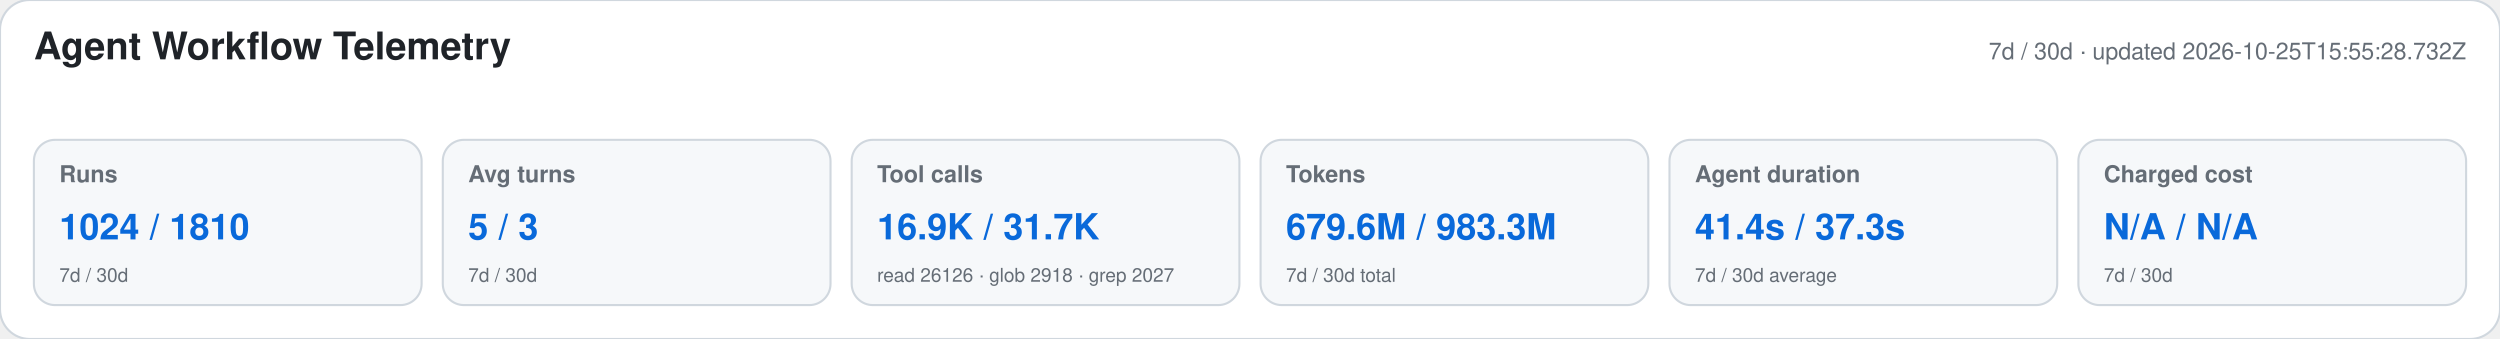
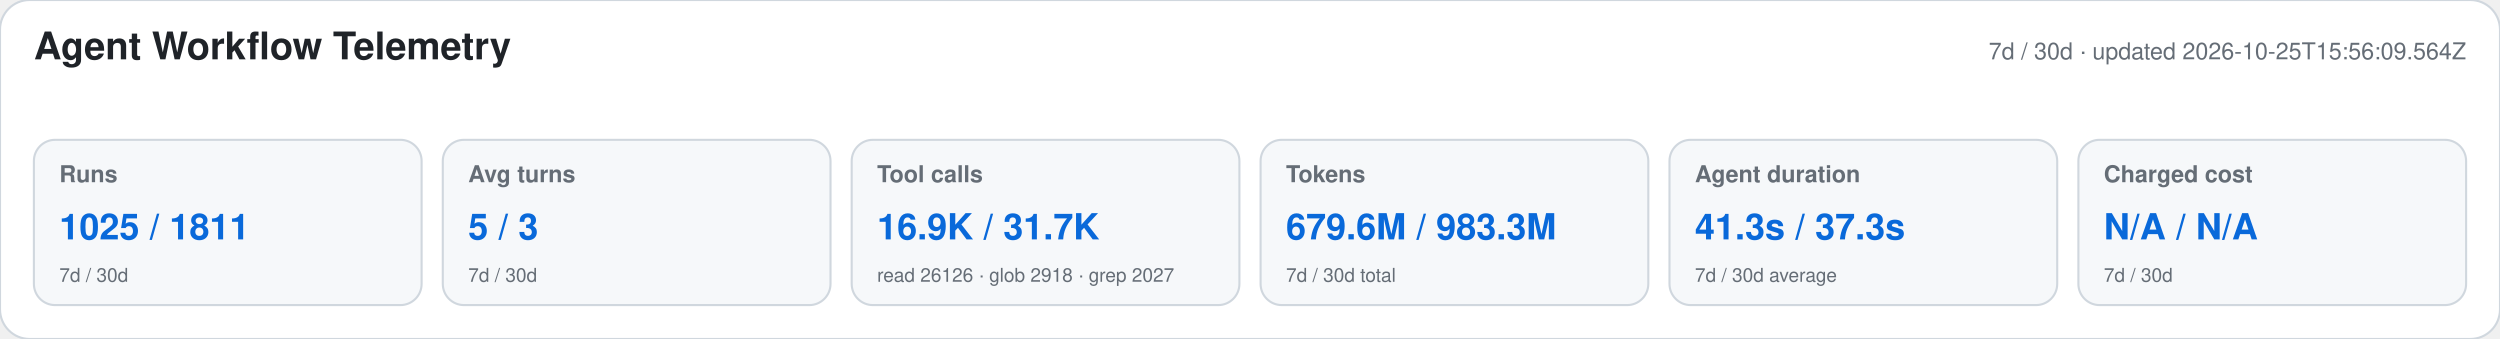
<svg xmlns="http://www.w3.org/2000/svg" width="1180" height="160" viewBox="0 0 1180 160" role="img" aria-labelledby="title desc">
  <style>text{font-family:-apple-system,BlinkMacSystemFont,"Segoe UI",Helvetica,Arial,sans-serif}.heading{font-size:18px;font-weight:650;fill:#1f2328}.meta,.label,.secondary{fill:#656d76}.meta,.label{font-size:11px}.label{font-weight:600}.primary{font-size:17px;font-weight:700;fill:#0969da}.secondary{font-size:9px}</style>
  <rect width="1180" height="160" rx="14" fill="#ffffff" stroke="#d0d7de" />
  <text x="16" y="28" class="heading">Agent Workflow Telemetry</text>
-   <text x="1164" y="28" text-anchor="end" class="meta">7d / 30d · updated 2026-10-25T15:55:28.732Z</text>
+   <text x="1164" y="28" text-anchor="end" class="meta">7d / 30d · updated 2026-10-25T15:56:09.564Z</text>
  <g>
    <rect x="16" y="66" width="183" height="78" rx="10" fill="#f6f8fa" stroke="#d0d7de" />
    <text x="28" y="86" class="label">Runs</text>
-     <text x="28" y="113" class="primary">1024 / 1810</text>
+     <text x="28" y="113" class="primary">1025 / 1811</text>
    <text x="28" y="133" class="secondary">7d / 30d</text>
  </g>
  <g>
    <rect x="209" y="66" width="183" height="78" rx="10" fill="#f6f8fa" stroke="#d0d7de" />
    <text x="221" y="86" class="label">Avg turns</text>
    <text x="221" y="113" class="primary">5 / 3</text>
    <text x="221" y="133" class="secondary">7d / 30d</text>
  </g>
  <g>
    <rect x="402" y="66" width="183" height="78" rx="10" fill="#f6f8fa" stroke="#d0d7de" />
    <text x="414" y="86" class="label">Tool calls</text>
    <text x="414" y="113" class="primary">16.9K / 31.7K</text>
    <text x="414" y="133" class="secondary">read 26126 · glob 2918 · grep 2027</text>
  </g>
  <g>
    <rect x="595" y="66" width="183" height="78" rx="10" fill="#f6f8fa" stroke="#d0d7de" />
    <text x="607" y="86" class="label">Tokens</text>
    <text x="607" y="113" class="primary">679.6M / 983.3M</text>
    <text x="607" y="133" class="secondary">7d / 30d total</text>
  </g>
  <g>
    <rect x="788" y="66" width="183" height="78" rx="10" fill="#f6f8fa" stroke="#d0d7de" />
    <text x="800" y="86" class="label">Agent duration</text>
-     <text x="800" y="113" class="primary">41.4s / 37.3s</text>
+     <text x="800" y="113" class="primary">41.3s / 37.3s</text>
    <text x="800" y="133" class="secondary">7d / 30d average</text>
  </g>
  <g>
    <rect x="981" y="66" width="183" height="78" rx="10" fill="#f6f8fa" stroke="#d0d7de" />
    <text x="993" y="86" class="label">Charged cost</text>
    <text x="993" y="113" class="primary">N/A / N/A</text>
    <text x="993" y="133" class="secondary">7d / 30d</text>
  </g>
</svg>
